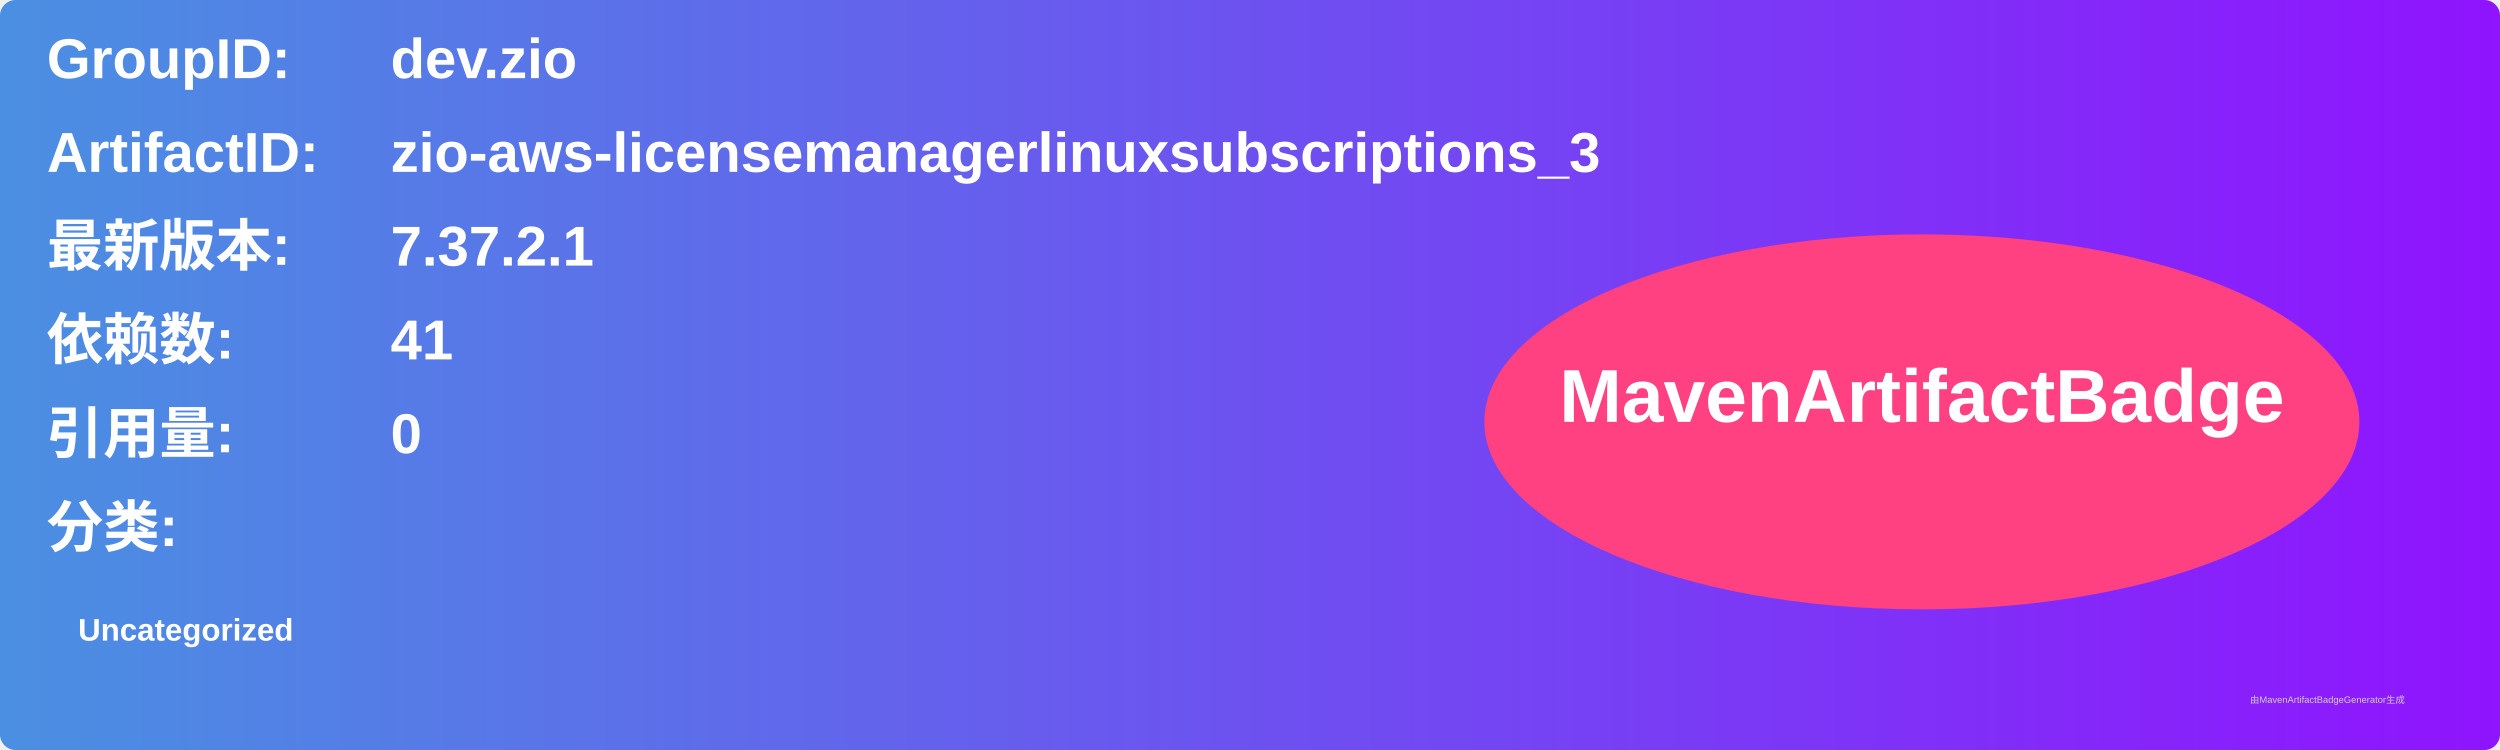
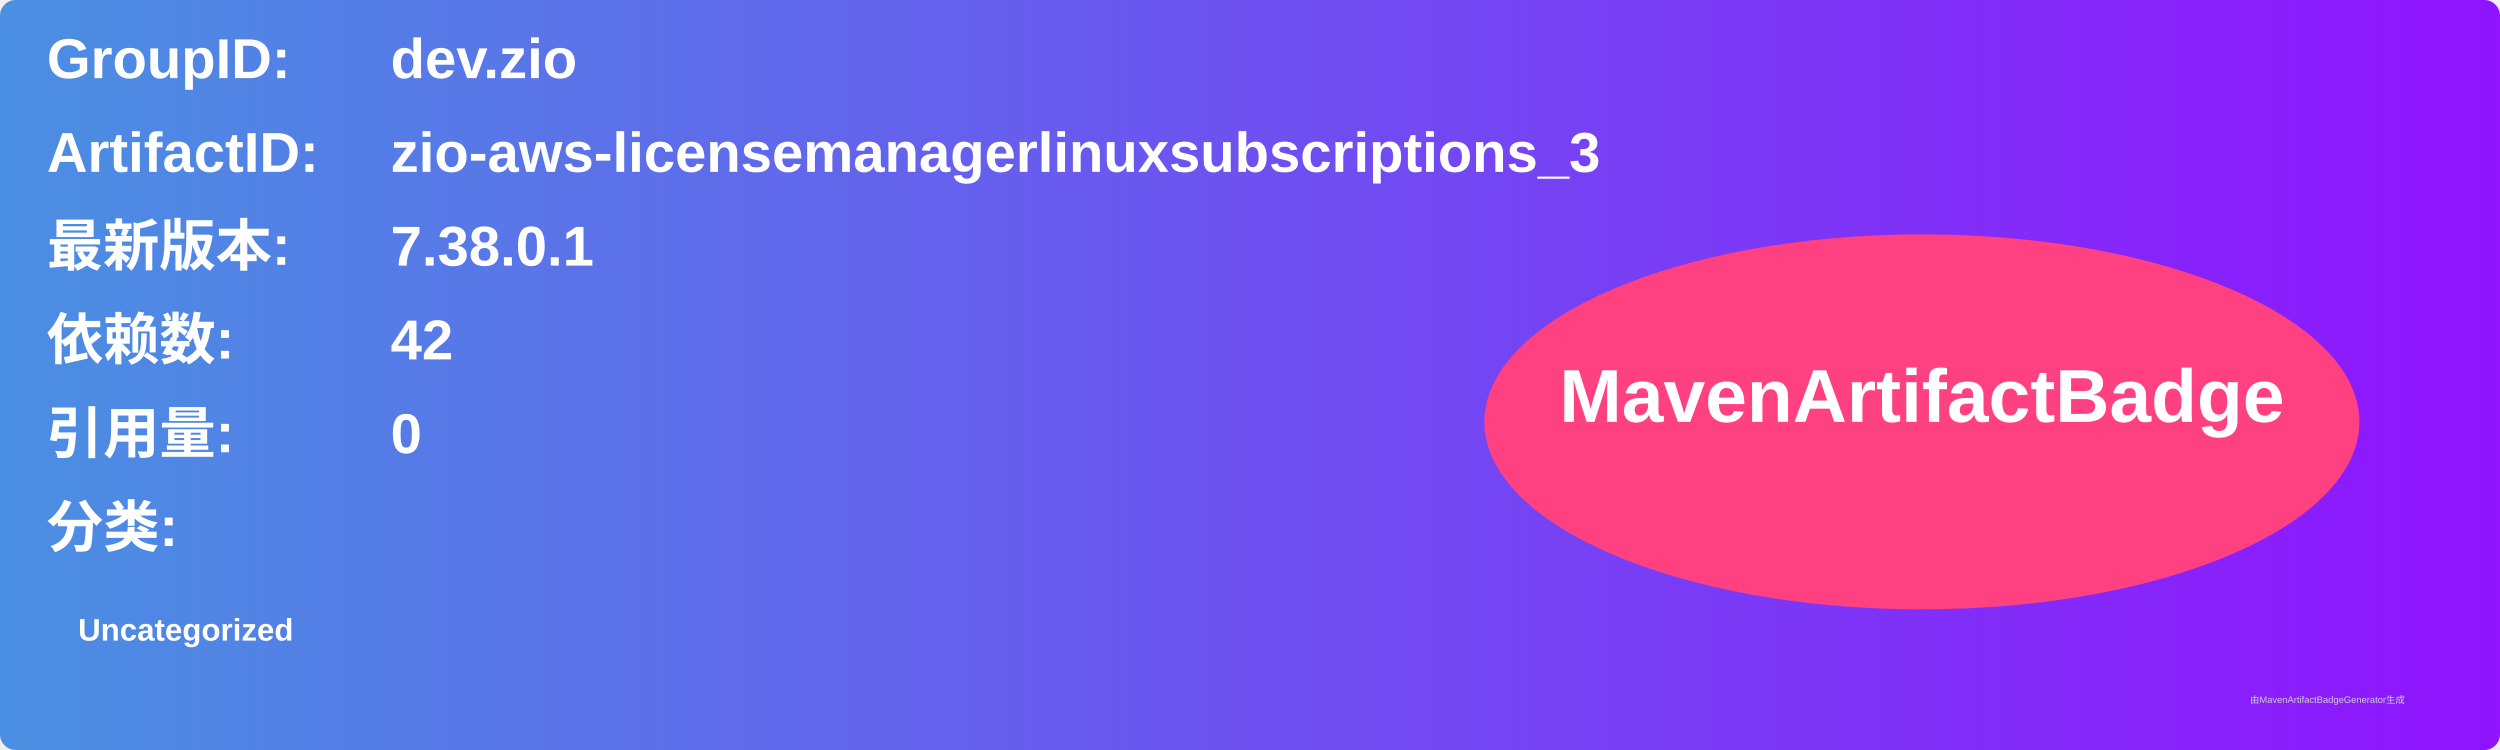
<svg xmlns="http://www.w3.org/2000/svg" width="800" height="240" viewBox="0 0 800 240">
  <linearGradient id="grad" x1="0%" y1="0%" x2="100%" y2="0%">
    <stop offset="0%" stop-color="#4a90e2" />
    <stop offset="100%" stop-color="#9013fe" />
  </linearGradient>
  <rect width="100%" height="100%" rx="5" ry="5" fill="url(#grad)" />
  <g transform="translate(15, 15)">
    <text x="0" y="10" font-family="Arial" font-size="18" fill="white" font-weight="bold" width="260">GroupID:</text>
    <text x="110" y="10" font-family="Arial" font-size="18" fill="white" font-weight="bold" width="460">dev.zio</text>
    <text x="0" y="40" font-family="Arial" font-size="18" fill="white" font-weight="bold" width="260">ArtifactID:</text>
    <text x="110" y="40" font-family="Arial" font-size="18" fill="white" font-weight="bold" width="460">zio-aws-licensemanagerlinuxsubscriptions_3</text>
    <text x="0" y="70" font-family="Arial" font-size="18" fill="white" font-weight="bold">最新版本:</text>
    <text x="110" y="70" font-family="Arial" font-size="18" fill="white" font-weight="bold">
-       <tspan font-weight="bold">7.37.2.1</tspan>
+       <tspan font-weight="bold">7.38.0.1</tspan>
    </text>
    <text x="0" y="100" font-family="Arial" font-size="18" fill="white" font-weight="bold">依赖数: </text>
    <text x="110" y="100" font-family="Arial" font-size="18" fill="white">
-       <tspan font-weight="bold">41</tspan>
+       <tspan font-weight="bold">42</tspan>
    </text>
    <text x="0" y="130" font-family="Arial" font-size="18" fill="white" font-weight="bold">引用量: </text>
    <text x="110" y="130" font-family="Arial" font-size="18" fill="white">
      <tspan font-weight="bold">0</tspan>
    </text>
    <text x="0" y="160" font-family="Arial" font-size="18" fill="white" font-weight="bold">分类:</text>
    <text x="10" y="190" font-family="Arial" font-size="10" fill="white">
      <tspan font-weight="bold">Uncategorized</tspan>
    </text>
    <ellipse cx="600" cy="120" rx="140" ry="60" fill="#ff4081" />
    <text x="600" y="120" text-anchor="middle" font-family="Arial" font-size="24" fill="white" font-weight="bold">MavenArtifactBadge</text>
  </g>
  <text x="720" y="225" font-family="Arial" font-size="3" fill="#d0d0d0">由MavenArtifactBadgeGenerator生成</text>
</svg>
